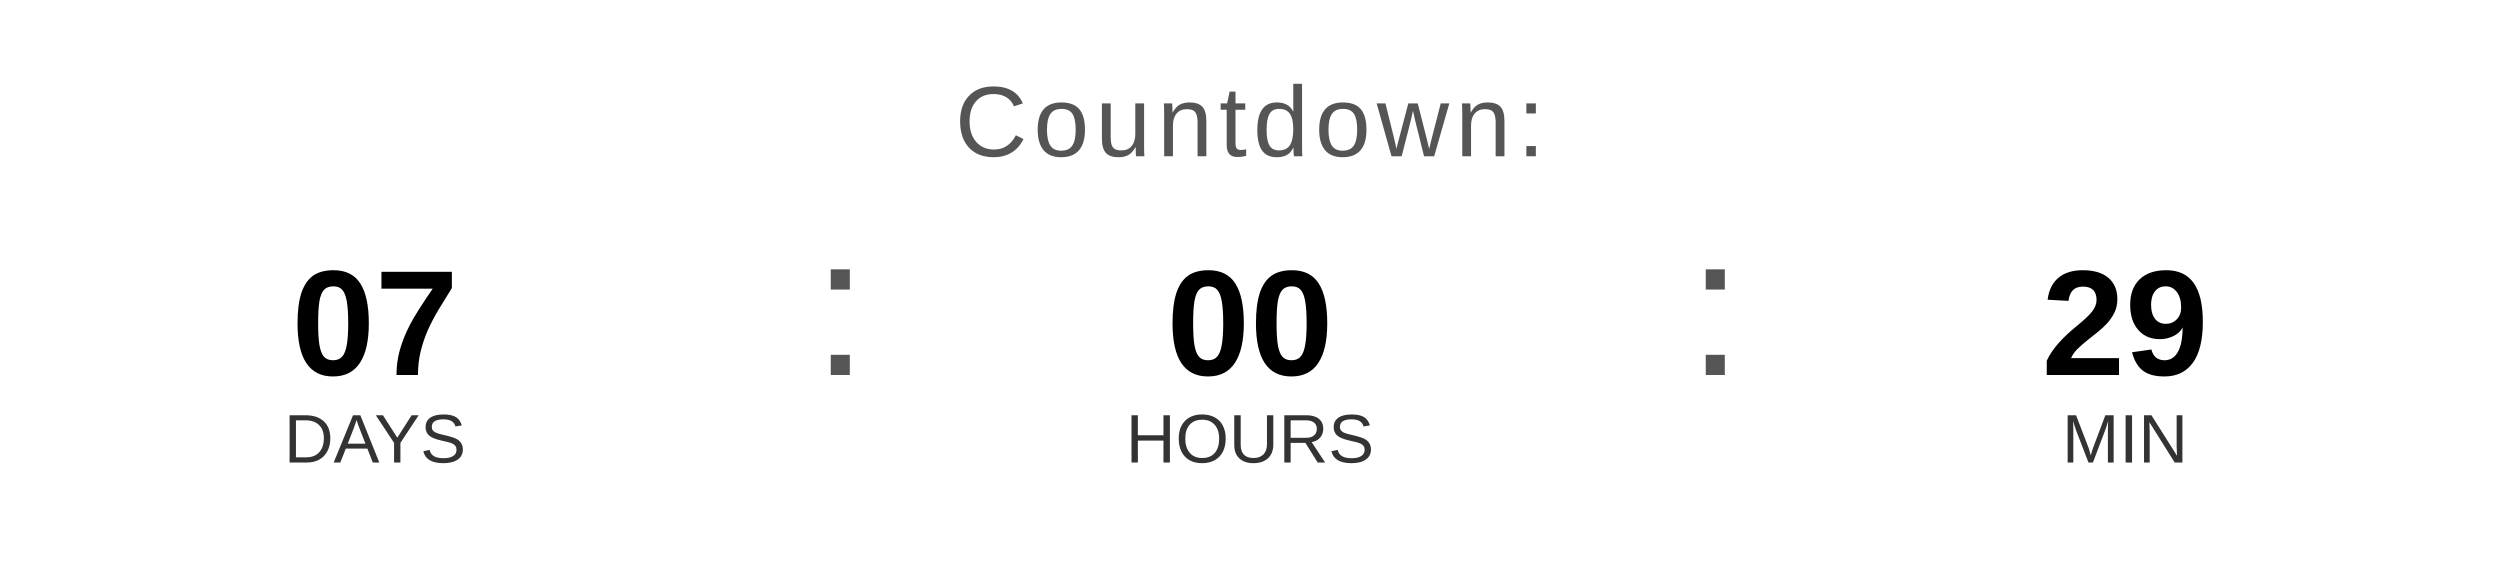
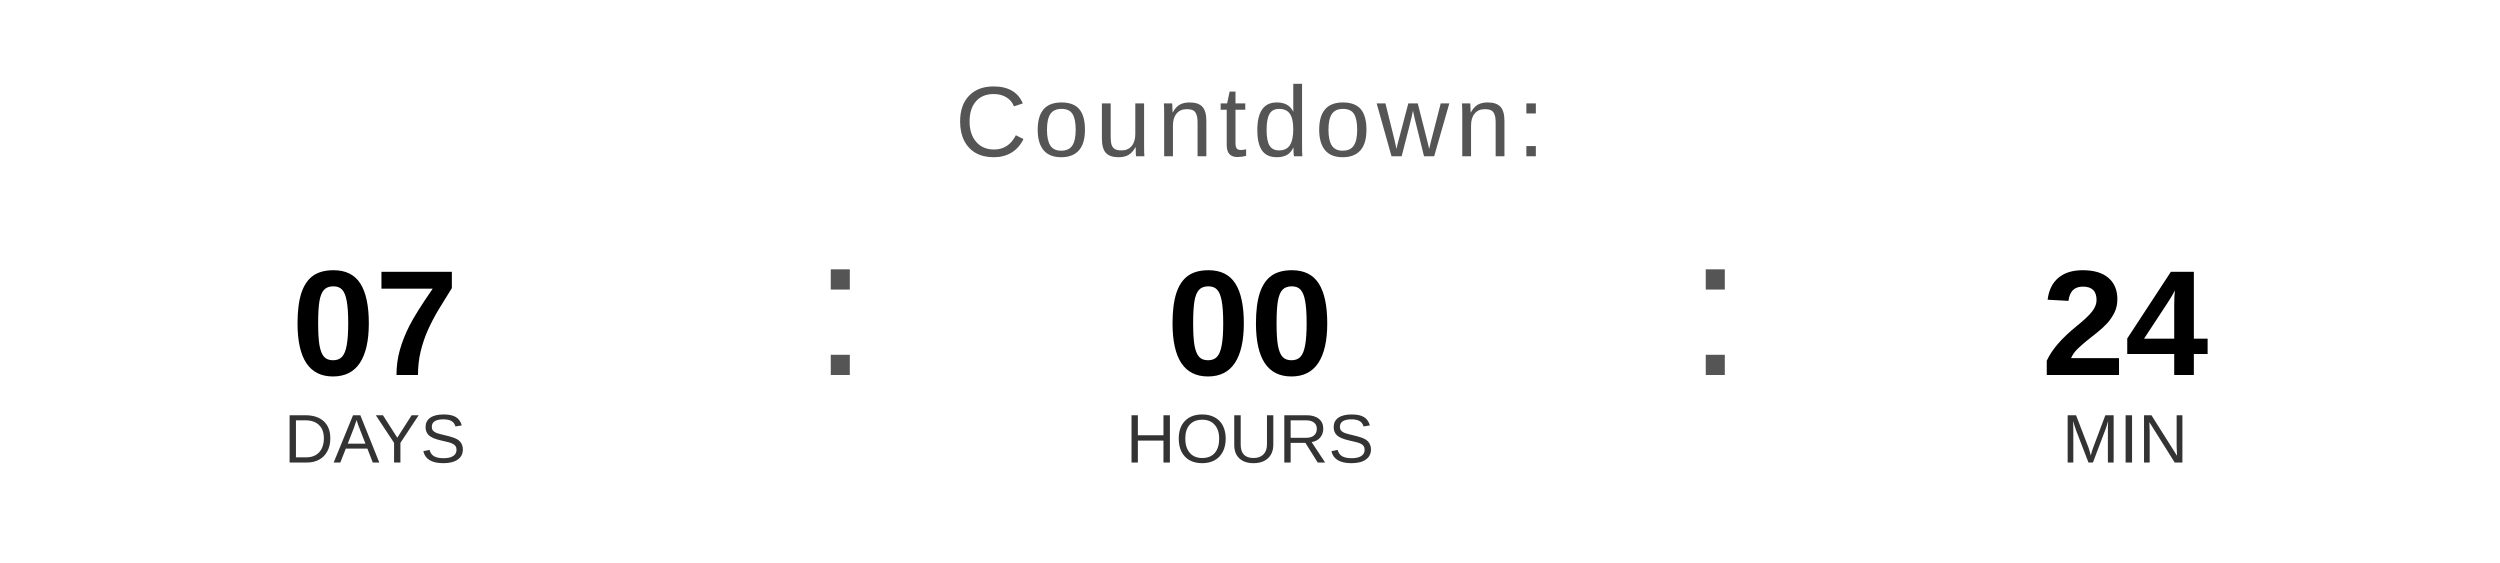
<svg xmlns="http://www.w3.org/2000/svg" width="400" height="90" viewBox="0 0 400 90">
  <text x="200" y="25" font-family="Arial, Helvetica, sans-serif" font-size="16" fill="#555555" text-anchor="middle" letter-spacing="1">
    Countdown:
  </text>
  <text x="60" y="60" font-family="Arial, Helvetica, sans-serif" font-size="24" font-weight="bold" fill="#000000" text-anchor="middle">07</text>
  <text x="60" y="74" font-family="Arial, Helvetica, sans-serif" font-size="11" fill="#333333" text-anchor="middle">DAYS</text>
  <text x="130" y="60" font-family="Arial, sans-serif" font-size="32" fill="#555555">:</text>
  <text x="200" y="60" font-family="Arial, Helvetica, sans-serif" font-size="24" font-weight="bold" fill="#000000" text-anchor="middle">00</text>
  <text x="200" y="74" font-family="Arial, Helvetica, sans-serif" font-size="11" fill="#333333" text-anchor="middle">HOURS</text>
  <text x="270" y="60" font-family="Arial, sans-serif" font-size="32" fill="#555555">:</text>
-   <text x="340" y="60" font-family="Arial, Helvetica, sans-serif" font-size="24" font-weight="bold" fill="#000000" text-anchor="middle">29</text>
+   <text x="340" y="60" font-family="Arial, Helvetica, sans-serif" font-size="24" font-weight="bold" fill="#000000" text-anchor="middle">24</text>
  <text x="340" y="74" font-family="Arial, Helvetica, sans-serif" font-size="11" fill="#333333" text-anchor="middle">MIN</text>
</svg>
